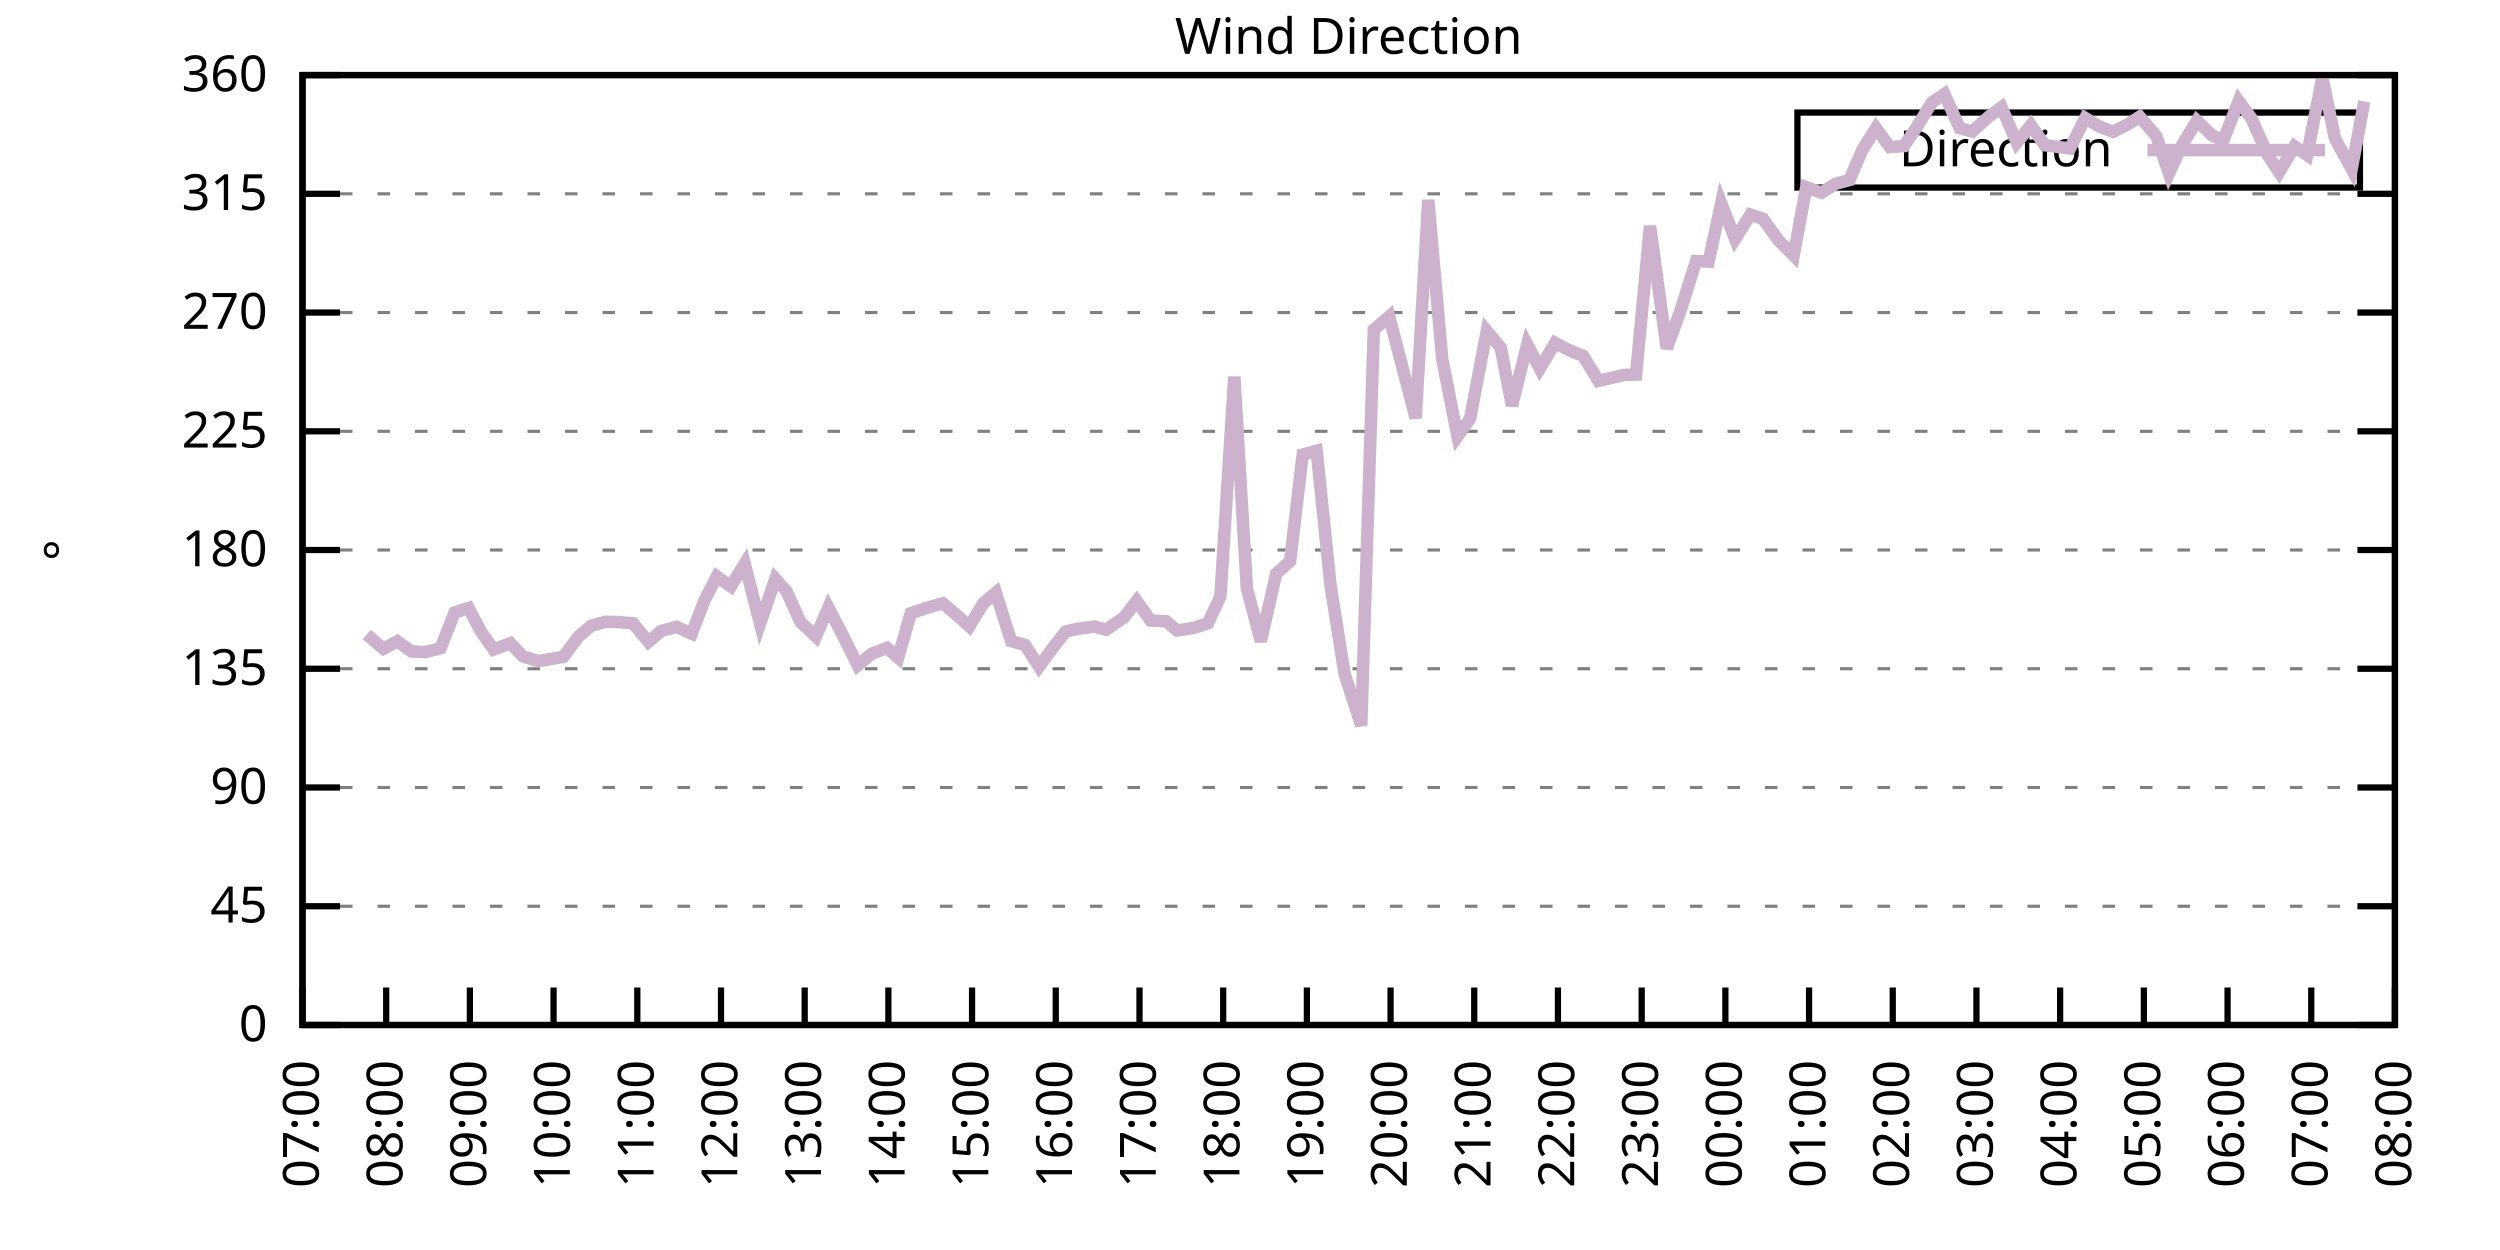
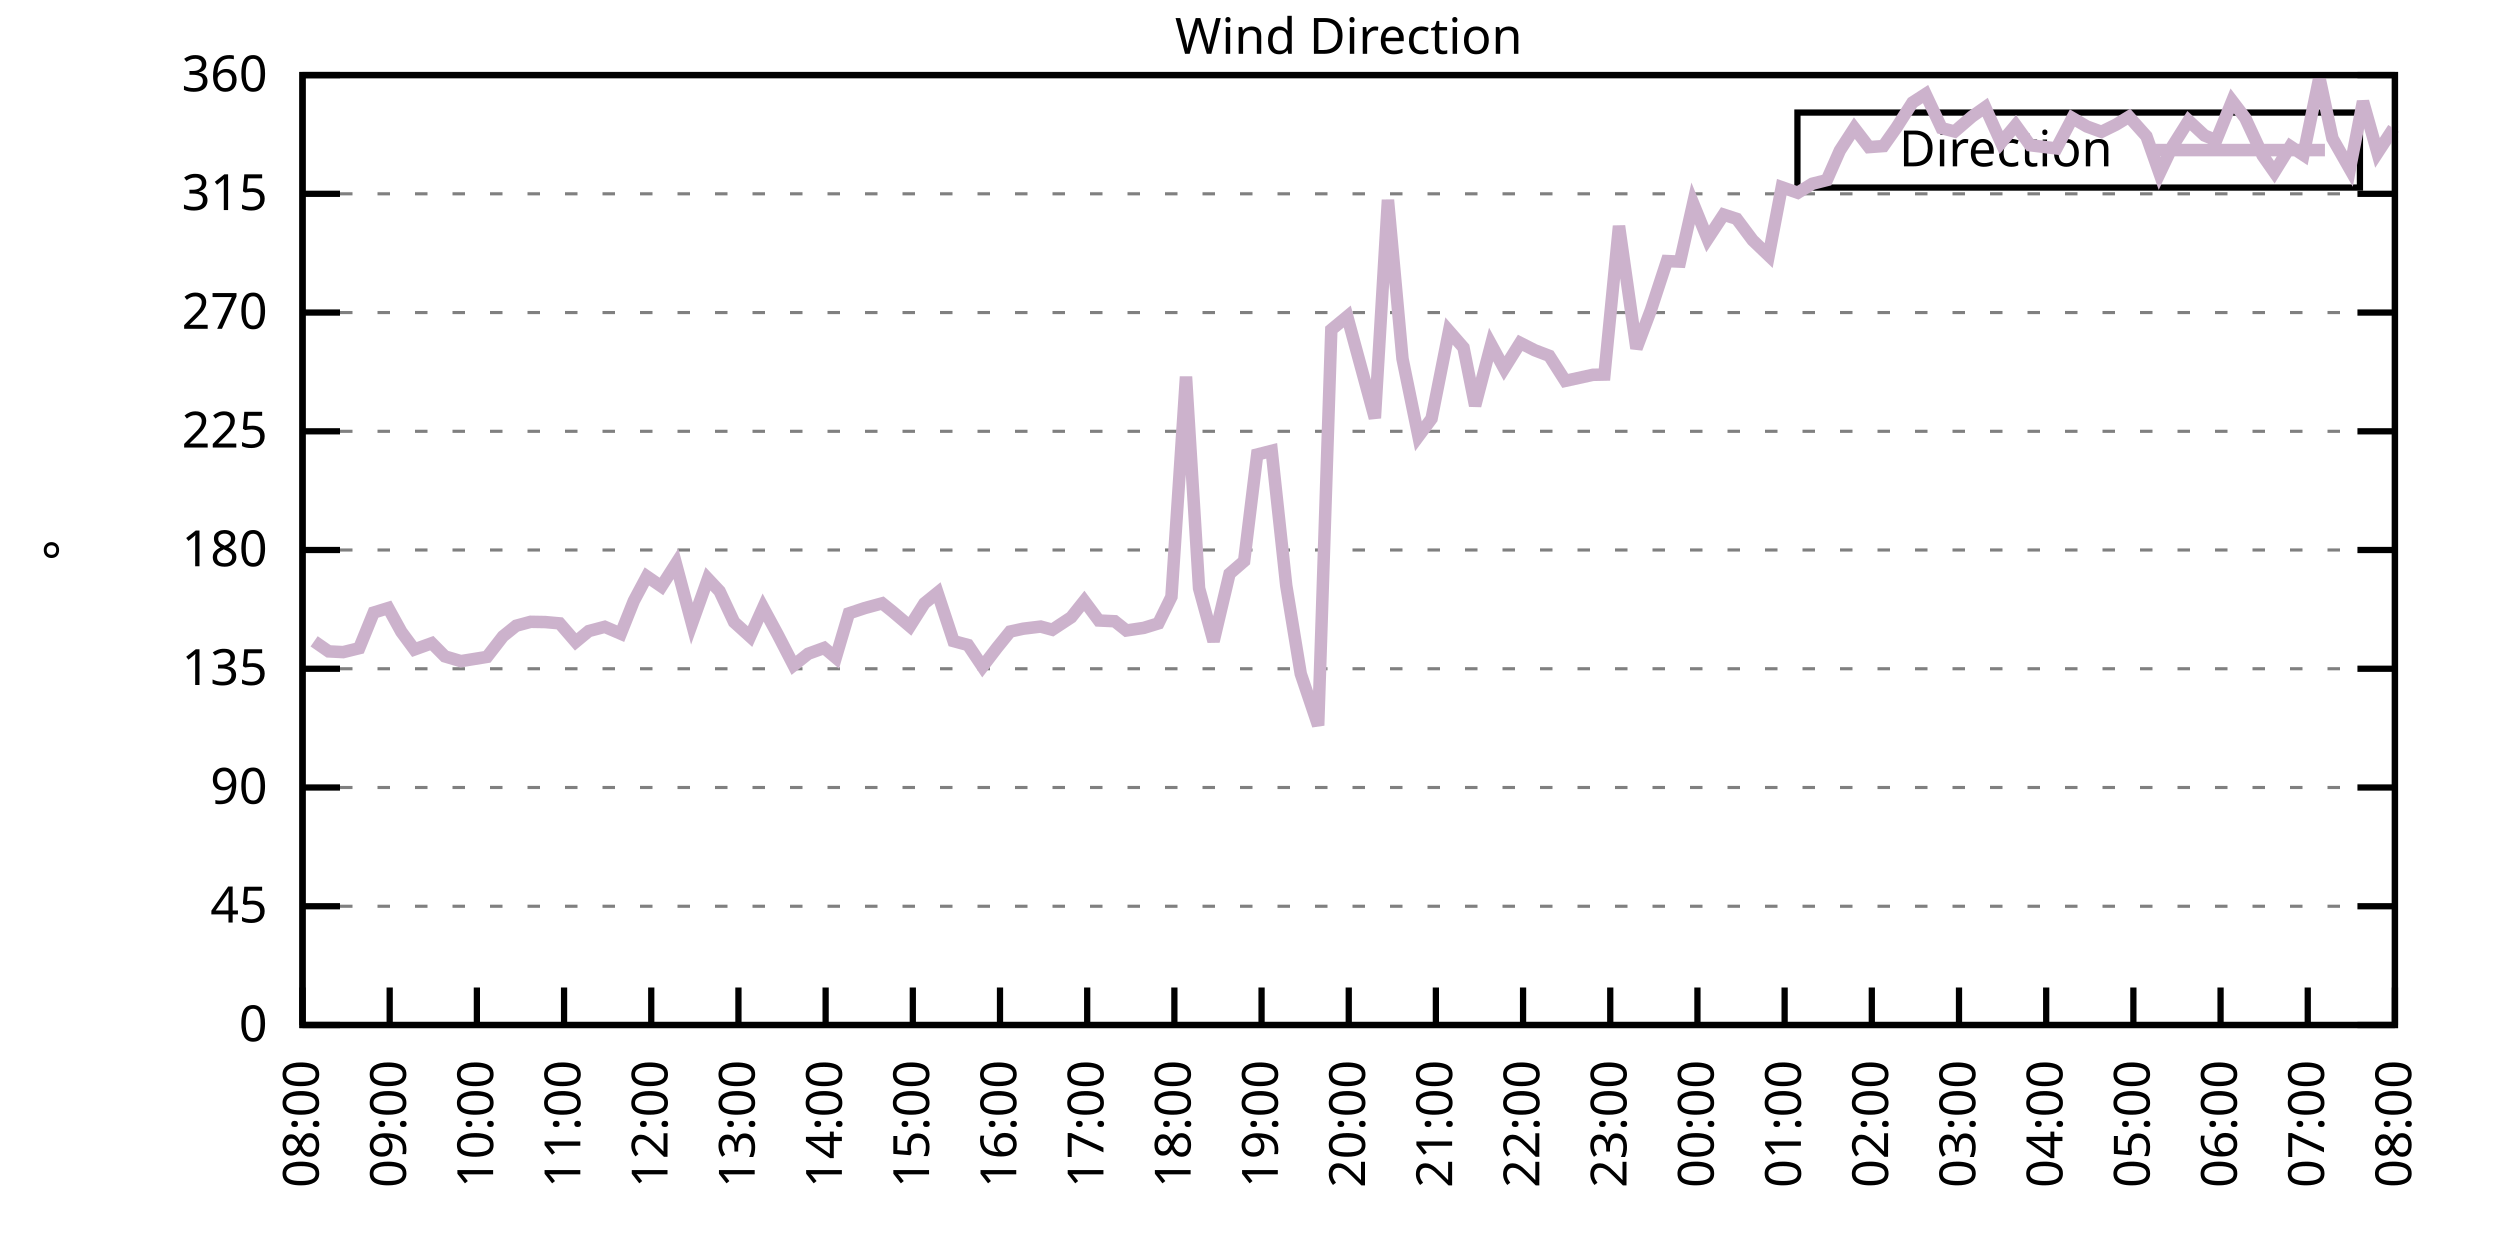
<svg xmlns="http://www.w3.org/2000/svg" xmlns:xlink="http://www.w3.org/1999/xlink" width="400" height="200" viewBox="0 0 400 200">
  <g id="gnuplot_canvas">
    <rect x="0" y="0" width="400" height="200" fill="none" />
    <defs>
      <circle id="gpDot" r="0.5" stroke-width="0.5" stroke="currentColor" />
      <path id="gpPt0" stroke-width="0.333" stroke="currentColor" d="M-1,0 h2 M0,-1 v2" />
      <path id="gpPt1" stroke-width="0.333" stroke="currentColor" d="M-1,-1 L1,1 M1,-1 L-1,1" />
      <path id="gpPt2" stroke-width="0.333" stroke="currentColor" d="M-1,0 L1,0 M0,-1 L0,1 M-1,-1 L1,1 M-1,1 L1,-1" />
      <rect id="gpPt3" stroke-width="0.333" stroke="currentColor" x="-1" y="-1" width="2" height="2" />
      <rect id="gpPt4" stroke-width="0.333" stroke="currentColor" fill="currentColor" x="-1" y="-1" width="2" height="2" />
      <circle id="gpPt5" stroke-width="0.333" stroke="currentColor" cx="0" cy="0" r="1" />
      <use xlink:href="#gpPt5" id="gpPt6" fill="currentColor" stroke="none" />
      <path id="gpPt7" stroke-width="0.333" stroke="currentColor" d="M0,-1.33 L-1.33,0.67 L1.33,0.67 z" />
      <use xlink:href="#gpPt7" id="gpPt8" fill="currentColor" stroke="none" />
      <use xlink:href="#gpPt7" id="gpPt9" stroke="currentColor" transform="rotate(180)" />
      <use xlink:href="#gpPt9" id="gpPt10" fill="currentColor" stroke="none" />
      <use xlink:href="#gpPt3" id="gpPt11" stroke="currentColor" transform="rotate(45)" />
      <use xlink:href="#gpPt11" id="gpPt12" fill="currentColor" stroke="none" />
      <path id="gpPt13" stroke-width="0.333" stroke="currentColor" d="M0,1.330 L1.265,0.411 L0.782,-1.067 L-0.782,-1.076 L-1.265,0.411 z" />
      <use xlink:href="#gpPt13" id="gpPt14" fill="currentColor" stroke="none" />
      <filter id="textbox" filterUnits="objectBoundingBox" x="0" y="0" height="1" width="1">
        <feFlood flood-color="white" flood-opacity="1" result="bgnd" />
        <feComposite in="SourceGraphic" in2="bgnd" operator="atop" />
      </filter>
      <filter id="greybox" filterUnits="objectBoundingBox" x="0" y="0" height="1" width="1">
        <feFlood flood-color="lightgrey" flood-opacity="1" result="grey" />
        <feComposite in="SourceGraphic" in2="grey" operator="atop" />
      </filter>
    </defs>
    <g fill="none" color="white" stroke="currentColor" stroke-width="1.00" stroke-linecap="butt" stroke-linejoin="miter">
</g>
    <g fill="none" color="black" stroke="currentColor" stroke-width="1.00" stroke-linecap="butt" stroke-linejoin="miter">
      <g stroke="none" shape-rendering="crispEdges">
        <polygon fill="rgb(255, 255, 255)" points="48.40,164.00 383.18,164.00 383.18,12.02 48.40,12.02 " />
      </g>
    </g>
    <g fill="none" color="black" stroke="currentColor" stroke-width="1.00" stroke-linecap="butt" stroke-linejoin="miter">
</g>
    <g fill="none" color="black" stroke="black" stroke-width="0.50" stroke-linecap="butt" stroke-linejoin="miter">
</g>
    <g fill="none" color="gray" stroke="currentColor" stroke-width="0.50" stroke-linecap="butt" stroke-linejoin="miter">
      <path stroke="gray" stroke-dasharray="2,4" class="gridline" d="M48.40,164.00 L383.19,164.00  " />
    </g>
    <g fill="none" color="gray" stroke="gray" stroke-width="1.00" stroke-linecap="butt" stroke-linejoin="miter">
</g>
    <g fill="none" color="black" stroke="currentColor" stroke-width="1.00" stroke-linecap="butt" stroke-linejoin="miter">
      <path stroke="black" d="M48.40,164.00 L54.40,164.00 M383.19,164.00 L377.19,164.00  " />
      <g transform="translate(42.80,166.60)" stroke="none" fill="black" font-family="Sans" font-size="8.00" text-anchor="end">
        <text>
          <tspan font-family="Sans"> 0</tspan>
        </text>
      </g>
    </g>
    <g fill="none" color="black" stroke="currentColor" stroke-width="1.00" stroke-linecap="butt" stroke-linejoin="miter">
</g>
    <g fill="none" color="black" stroke="black" stroke-width="0.50" stroke-linecap="butt" stroke-linejoin="miter">
</g>
    <g fill="none" color="gray" stroke="currentColor" stroke-width="0.50" stroke-linecap="butt" stroke-linejoin="miter">
      <path stroke="gray" stroke-dasharray="2,4" class="gridline" d="M48.40,145.00 L383.19,145.00  " />
    </g>
    <g fill="none" color="gray" stroke="gray" stroke-width="1.00" stroke-linecap="butt" stroke-linejoin="miter">
</g>
    <g fill="none" color="black" stroke="currentColor" stroke-width="1.00" stroke-linecap="butt" stroke-linejoin="miter">
      <path stroke="black" d="M48.40,145.00 L54.40,145.00 M383.19,145.00 L377.19,145.00  " />
      <g transform="translate(42.80,147.60)" stroke="none" fill="black" font-family="Sans" font-size="8.00" text-anchor="end">
        <text>
          <tspan font-family="Sans"> 45</tspan>
        </text>
      </g>
    </g>
    <g fill="none" color="black" stroke="currentColor" stroke-width="1.00" stroke-linecap="butt" stroke-linejoin="miter">
</g>
    <g fill="none" color="black" stroke="black" stroke-width="0.50" stroke-linecap="butt" stroke-linejoin="miter">
</g>
    <g fill="none" color="gray" stroke="currentColor" stroke-width="0.50" stroke-linecap="butt" stroke-linejoin="miter">
      <path stroke="gray" stroke-dasharray="2,4" class="gridline" d="M48.40,126.00 L383.19,126.00  " />
    </g>
    <g fill="none" color="gray" stroke="gray" stroke-width="1.00" stroke-linecap="butt" stroke-linejoin="miter">
</g>
    <g fill="none" color="black" stroke="currentColor" stroke-width="1.00" stroke-linecap="butt" stroke-linejoin="miter">
      <path stroke="black" d="M48.40,126.00 L54.40,126.00 M383.19,126.00 L377.19,126.00  " />
      <g transform="translate(42.80,128.60)" stroke="none" fill="black" font-family="Sans" font-size="8.00" text-anchor="end">
        <text>
          <tspan font-family="Sans"> 90</tspan>
        </text>
      </g>
    </g>
    <g fill="none" color="black" stroke="currentColor" stroke-width="1.00" stroke-linecap="butt" stroke-linejoin="miter">
</g>
    <g fill="none" color="black" stroke="black" stroke-width="0.50" stroke-linecap="butt" stroke-linejoin="miter">
</g>
    <g fill="none" color="gray" stroke="currentColor" stroke-width="0.50" stroke-linecap="butt" stroke-linejoin="miter">
      <path stroke="gray" stroke-dasharray="2,4" class="gridline" d="M48.40,107.00 L383.19,107.00  " />
    </g>
    <g fill="none" color="gray" stroke="gray" stroke-width="1.00" stroke-linecap="butt" stroke-linejoin="miter">
</g>
    <g fill="none" color="black" stroke="currentColor" stroke-width="1.00" stroke-linecap="butt" stroke-linejoin="miter">
      <path stroke="black" d="M48.40,107.00 L54.40,107.00 M383.19,107.00 L377.19,107.00  " />
      <g transform="translate(42.80,109.60)" stroke="none" fill="black" font-family="Sans" font-size="8.00" text-anchor="end">
        <text>
          <tspan font-family="Sans"> 135</tspan>
        </text>
      </g>
    </g>
    <g fill="none" color="black" stroke="currentColor" stroke-width="1.00" stroke-linecap="butt" stroke-linejoin="miter">
</g>
    <g fill="none" color="black" stroke="black" stroke-width="0.50" stroke-linecap="butt" stroke-linejoin="miter">
</g>
    <g fill="none" color="gray" stroke="currentColor" stroke-width="0.50" stroke-linecap="butt" stroke-linejoin="miter">
      <path stroke="gray" stroke-dasharray="2,4" class="gridline" d="M48.40,88.00 L383.19,88.00  " />
    </g>
    <g fill="none" color="gray" stroke="gray" stroke-width="1.00" stroke-linecap="butt" stroke-linejoin="miter">
</g>
    <g fill="none" color="black" stroke="currentColor" stroke-width="1.00" stroke-linecap="butt" stroke-linejoin="miter">
      <path stroke="black" d="M48.40,88.00 L54.40,88.00 M383.19,88.00 L377.19,88.00  " />
      <g transform="translate(42.80,90.60)" stroke="none" fill="black" font-family="Sans" font-size="8.00" text-anchor="end">
        <text>
          <tspan font-family="Sans"> 180</tspan>
        </text>
      </g>
    </g>
    <g fill="none" color="black" stroke="currentColor" stroke-width="1.00" stroke-linecap="butt" stroke-linejoin="miter">
</g>
    <g fill="none" color="black" stroke="black" stroke-width="0.50" stroke-linecap="butt" stroke-linejoin="miter">
</g>
    <g fill="none" color="gray" stroke="currentColor" stroke-width="0.50" stroke-linecap="butt" stroke-linejoin="miter">
      <path stroke="gray" stroke-dasharray="2,4" class="gridline" d="M48.40,69.01 L383.19,69.01  " />
    </g>
    <g fill="none" color="gray" stroke="gray" stroke-width="1.00" stroke-linecap="butt" stroke-linejoin="miter">
</g>
    <g fill="none" color="black" stroke="currentColor" stroke-width="1.00" stroke-linecap="butt" stroke-linejoin="miter">
      <path stroke="black" d="M48.40,69.01 L54.40,69.01 M383.19,69.01 L377.19,69.01  " />
      <g transform="translate(42.80,71.61)" stroke="none" fill="black" font-family="Sans" font-size="8.00" text-anchor="end">
        <text>
          <tspan font-family="Sans"> 225</tspan>
        </text>
      </g>
    </g>
    <g fill="none" color="black" stroke="currentColor" stroke-width="1.00" stroke-linecap="butt" stroke-linejoin="miter">
</g>
    <g fill="none" color="black" stroke="black" stroke-width="0.50" stroke-linecap="butt" stroke-linejoin="miter">
</g>
    <g fill="none" color="gray" stroke="currentColor" stroke-width="0.50" stroke-linecap="butt" stroke-linejoin="miter">
      <path stroke="gray" stroke-dasharray="2,4" class="gridline" d="M48.40,50.01 L383.19,50.01  " />
    </g>
    <g fill="none" color="gray" stroke="gray" stroke-width="1.00" stroke-linecap="butt" stroke-linejoin="miter">
</g>
    <g fill="none" color="black" stroke="currentColor" stroke-width="1.00" stroke-linecap="butt" stroke-linejoin="miter">
      <path stroke="black" d="M48.40,50.01 L54.40,50.01 M383.19,50.01 L377.19,50.01  " />
      <g transform="translate(42.80,52.61)" stroke="none" fill="black" font-family="Sans" font-size="8.00" text-anchor="end">
        <text>
          <tspan font-family="Sans"> 270</tspan>
        </text>
      </g>
    </g>
    <g fill="none" color="black" stroke="currentColor" stroke-width="1.00" stroke-linecap="butt" stroke-linejoin="miter">
</g>
    <g fill="none" color="black" stroke="black" stroke-width="0.50" stroke-linecap="butt" stroke-linejoin="miter">
</g>
    <g fill="none" color="gray" stroke="currentColor" stroke-width="0.50" stroke-linecap="butt" stroke-linejoin="miter">
      <path stroke="gray" stroke-dasharray="2,4" class="gridline" d="M48.40,31.01 L383.19,31.01  " />
    </g>
    <g fill="none" color="gray" stroke="gray" stroke-width="1.00" stroke-linecap="butt" stroke-linejoin="miter">
</g>
    <g fill="none" color="black" stroke="currentColor" stroke-width="1.00" stroke-linecap="butt" stroke-linejoin="miter">
      <path stroke="black" d="M48.40,31.01 L54.40,31.01 M383.19,31.01 L377.19,31.01  " />
      <g transform="translate(42.80,33.61)" stroke="none" fill="black" font-family="Sans" font-size="8.00" text-anchor="end">
        <text>
          <tspan font-family="Sans"> 315</tspan>
        </text>
      </g>
    </g>
    <g fill="none" color="black" stroke="currentColor" stroke-width="1.00" stroke-linecap="butt" stroke-linejoin="miter">
</g>
    <g fill="none" color="black" stroke="black" stroke-width="0.50" stroke-linecap="butt" stroke-linejoin="miter">
</g>
    <g fill="none" color="gray" stroke="currentColor" stroke-width="0.50" stroke-linecap="butt" stroke-linejoin="miter">
      <path stroke="gray" stroke-dasharray="2,4" class="gridline" d="M48.40,12.01 L383.19,12.01  " />
    </g>
    <g fill="none" color="gray" stroke="gray" stroke-width="1.00" stroke-linecap="butt" stroke-linejoin="miter">
</g>
    <g fill="none" color="black" stroke="currentColor" stroke-width="1.00" stroke-linecap="butt" stroke-linejoin="miter">
      <path stroke="black" d="M48.40,12.01 L54.40,12.01 M383.19,12.01 L377.19,12.01  " />
      <g transform="translate(42.80,14.61)" stroke="none" fill="black" font-family="Sans" font-size="8.00" text-anchor="end">
        <text>
          <tspan font-family="Sans"> 360</tspan>
        </text>
      </g>
    </g>
    <g fill="none" color="black" stroke="currentColor" stroke-width="1.00" stroke-linecap="butt" stroke-linejoin="miter">
      <path stroke="black" d="M48.40,164.00 L48.40,158.00  " />
      <g transform="translate(51.00,169.60) rotate(270.00)" stroke="none" fill="black" font-family="Sans" font-size="8.00" text-anchor="end">
        <text>
-           <tspan font-family="Sans">07:00</tspan>
-         </text>
-       </g>
-     </g>
-     <g fill="none" color="black" stroke="currentColor" stroke-width="1.00" stroke-linecap="butt" stroke-linejoin="miter">
-       <path stroke="black" d="M61.79,164.00 L61.79,158.00  " />
-       <g transform="translate(64.39,169.60) rotate(270.00)" stroke="none" fill="black" font-family="Sans" font-size="8.00" text-anchor="end">
-         <text>
          <tspan font-family="Sans">08:00</tspan>
        </text>
      </g>
    </g>
    <g fill="none" color="black" stroke="currentColor" stroke-width="1.00" stroke-linecap="butt" stroke-linejoin="miter">
-       <path stroke="black" d="M75.18,164.00 L75.18,158.00  " />
-       <g transform="translate(77.78,169.60) rotate(270.00)" stroke="none" fill="black" font-family="Sans" font-size="8.00" text-anchor="end">
+       <path stroke="black" d="M62.35,164.00 L62.35,158.00  " />
+       <g transform="translate(64.95,169.60) rotate(270.00)" stroke="none" fill="black" font-family="Sans" font-size="8.00" text-anchor="end">
        <text>
          <tspan font-family="Sans">09:00</tspan>
        </text>
      </g>
    </g>
    <g fill="none" color="black" stroke="currentColor" stroke-width="1.00" stroke-linecap="butt" stroke-linejoin="miter">
-       <path stroke="black" d="M88.57,164.00 L88.57,158.00  " />
-       <g transform="translate(91.17,169.60) rotate(270.00)" stroke="none" fill="black" font-family="Sans" font-size="8.00" text-anchor="end">
+       <path stroke="black" d="M76.30,164.00 L76.30,158.00  " />
+       <g transform="translate(78.90,169.60) rotate(270.00)" stroke="none" fill="black" font-family="Sans" font-size="8.00" text-anchor="end">
        <text>
          <tspan font-family="Sans">10:00</tspan>
        </text>
      </g>
    </g>
    <g fill="none" color="black" stroke="currentColor" stroke-width="1.00" stroke-linecap="butt" stroke-linejoin="miter">
-       <path stroke="black" d="M101.97,164.00 L101.97,158.00  " />
-       <g transform="translate(104.57,169.60) rotate(270.00)" stroke="none" fill="black" font-family="Sans" font-size="8.00" text-anchor="end">
+       <path stroke="black" d="M90.25,164.00 L90.25,158.00  " />
+       <g transform="translate(92.85,169.60) rotate(270.00)" stroke="none" fill="black" font-family="Sans" font-size="8.00" text-anchor="end">
        <text>
          <tspan font-family="Sans">11:00</tspan>
        </text>
      </g>
    </g>
    <g fill="none" color="black" stroke="currentColor" stroke-width="1.00" stroke-linecap="butt" stroke-linejoin="miter">
-       <path stroke="black" d="M115.36,164.00 L115.36,158.00  " />
-       <g transform="translate(117.96,169.60) rotate(270.00)" stroke="none" fill="black" font-family="Sans" font-size="8.00" text-anchor="end">
+       <path stroke="black" d="M104.20,164.00 L104.20,158.00  " />
+       <g transform="translate(106.80,169.60) rotate(270.00)" stroke="none" fill="black" font-family="Sans" font-size="8.00" text-anchor="end">
        <text>
          <tspan font-family="Sans">12:00</tspan>
        </text>
      </g>
    </g>
    <g fill="none" color="black" stroke="currentColor" stroke-width="1.00" stroke-linecap="butt" stroke-linejoin="miter">
-       <path stroke="black" d="M128.75,164.00 L128.75,158.00  " />
-       <g transform="translate(131.35,169.60) rotate(270.00)" stroke="none" fill="black" font-family="Sans" font-size="8.00" text-anchor="end">
+       <path stroke="black" d="M118.15,164.00 L118.15,158.00  " />
+       <g transform="translate(120.75,169.60) rotate(270.00)" stroke="none" fill="black" font-family="Sans" font-size="8.00" text-anchor="end">
        <text>
          <tspan font-family="Sans">13:00</tspan>
        </text>
      </g>
    </g>
    <g fill="none" color="black" stroke="currentColor" stroke-width="1.00" stroke-linecap="butt" stroke-linejoin="miter">
-       <path stroke="black" d="M142.14,164.00 L142.14,158.00  " />
-       <g transform="translate(144.74,169.60) rotate(270.00)" stroke="none" fill="black" font-family="Sans" font-size="8.00" text-anchor="end">
+       <path stroke="black" d="M132.10,164.00 L132.10,158.00  " />
+       <g transform="translate(134.70,169.60) rotate(270.00)" stroke="none" fill="black" font-family="Sans" font-size="8.00" text-anchor="end">
        <text>
          <tspan font-family="Sans">14:00</tspan>
        </text>
      </g>
    </g>
    <g fill="none" color="black" stroke="currentColor" stroke-width="1.00" stroke-linecap="butt" stroke-linejoin="miter">
-       <path stroke="black" d="M155.53,164.00 L155.53,158.00  " />
-       <g transform="translate(158.13,169.60) rotate(270.00)" stroke="none" fill="black" font-family="Sans" font-size="8.00" text-anchor="end">
+       <path stroke="black" d="M146.05,164.00 L146.05,158.00  " />
+       <g transform="translate(148.65,169.60) rotate(270.00)" stroke="none" fill="black" font-family="Sans" font-size="8.00" text-anchor="end">
        <text>
          <tspan font-family="Sans">15:00</tspan>
        </text>
      </g>
    </g>
    <g fill="none" color="black" stroke="currentColor" stroke-width="1.00" stroke-linecap="butt" stroke-linejoin="miter">
-       <path stroke="black" d="M168.92,164.00 L168.92,158.00  " />
-       <g transform="translate(171.52,169.60) rotate(270.00)" stroke="none" fill="black" font-family="Sans" font-size="8.00" text-anchor="end">
+       <path stroke="black" d="M160.00,164.00 L160.00,158.00  " />
+       <g transform="translate(162.60,169.60) rotate(270.00)" stroke="none" fill="black" font-family="Sans" font-size="8.00" text-anchor="end">
        <text>
          <tspan font-family="Sans">16:00</tspan>
        </text>
      </g>
    </g>
    <g fill="none" color="black" stroke="currentColor" stroke-width="1.00" stroke-linecap="butt" stroke-linejoin="miter">
-       <path stroke="black" d="M182.32,164.00 L182.32,158.00  " />
-       <g transform="translate(184.92,169.60) rotate(270.00)" stroke="none" fill="black" font-family="Sans" font-size="8.00" text-anchor="end">
+       <path stroke="black" d="M173.95,164.00 L173.95,158.00  " />
+       <g transform="translate(176.55,169.60) rotate(270.00)" stroke="none" fill="black" font-family="Sans" font-size="8.00" text-anchor="end">
        <text>
          <tspan font-family="Sans">17:00</tspan>
        </text>
      </g>
    </g>
    <g fill="none" color="black" stroke="currentColor" stroke-width="1.00" stroke-linecap="butt" stroke-linejoin="miter">
-       <path stroke="black" d="M195.71,164.00 L195.71,158.00  " />
-       <g transform="translate(198.31,169.60) rotate(270.00)" stroke="none" fill="black" font-family="Sans" font-size="8.00" text-anchor="end">
+       <path stroke="black" d="M187.90,164.00 L187.90,158.00  " />
+       <g transform="translate(190.50,169.60) rotate(270.00)" stroke="none" fill="black" font-family="Sans" font-size="8.00" text-anchor="end">
        <text>
          <tspan font-family="Sans">18:00</tspan>
        </text>
      </g>
    </g>
    <g fill="none" color="black" stroke="currentColor" stroke-width="1.00" stroke-linecap="butt" stroke-linejoin="miter">
-       <path stroke="black" d="M209.10,164.00 L209.10,158.00  " />
-       <g transform="translate(211.70,169.60) rotate(270.00)" stroke="none" fill="black" font-family="Sans" font-size="8.00" text-anchor="end">
+       <path stroke="black" d="M201.85,164.00 L201.85,158.00  " />
+       <g transform="translate(204.45,169.60) rotate(270.00)" stroke="none" fill="black" font-family="Sans" font-size="8.00" text-anchor="end">
        <text>
          <tspan font-family="Sans">19:00</tspan>
        </text>
      </g>
    </g>
    <g fill="none" color="black" stroke="currentColor" stroke-width="1.00" stroke-linecap="butt" stroke-linejoin="miter">
-       <path stroke="black" d="M222.49,164.00 L222.49,158.00  " />
-       <g transform="translate(225.09,169.60) rotate(270.00)" stroke="none" fill="black" font-family="Sans" font-size="8.00" text-anchor="end">
+       <path stroke="black" d="M215.80,164.00 L215.80,158.00  " />
+       <g transform="translate(218.40,169.60) rotate(270.00)" stroke="none" fill="black" font-family="Sans" font-size="8.00" text-anchor="end">
        <text>
          <tspan font-family="Sans">20:00</tspan>
        </text>
      </g>
    </g>
    <g fill="none" color="black" stroke="currentColor" stroke-width="1.00" stroke-linecap="butt" stroke-linejoin="miter">
-       <path stroke="black" d="M235.88,164.00 L235.88,158.00  " />
-       <g transform="translate(238.48,169.60) rotate(270.00)" stroke="none" fill="black" font-family="Sans" font-size="8.00" text-anchor="end">
+       <path stroke="black" d="M229.74,164.00 L229.74,158.00  " />
+       <g transform="translate(232.34,169.60) rotate(270.00)" stroke="none" fill="black" font-family="Sans" font-size="8.00" text-anchor="end">
        <text>
          <tspan font-family="Sans">21:00</tspan>
        </text>
      </g>
    </g>
    <g fill="none" color="black" stroke="currentColor" stroke-width="1.00" stroke-linecap="butt" stroke-linejoin="miter">
-       <path stroke="black" d="M249.27,164.00 L249.27,158.00  " />
-       <g transform="translate(251.87,169.60) rotate(270.00)" stroke="none" fill="black" font-family="Sans" font-size="8.00" text-anchor="end">
+       <path stroke="black" d="M243.69,164.00 L243.69,158.00  " />
+       <g transform="translate(246.29,169.60) rotate(270.00)" stroke="none" fill="black" font-family="Sans" font-size="8.00" text-anchor="end">
        <text>
          <tspan font-family="Sans">22:00</tspan>
        </text>
      </g>
    </g>
    <g fill="none" color="black" stroke="currentColor" stroke-width="1.00" stroke-linecap="butt" stroke-linejoin="miter">
-       <path stroke="black" d="M262.67,164.00 L262.67,158.00  " />
-       <g transform="translate(265.27,169.60) rotate(270.00)" stroke="none" fill="black" font-family="Sans" font-size="8.00" text-anchor="end">
+       <path stroke="black" d="M257.64,164.00 L257.64,158.00  " />
+       <g transform="translate(260.24,169.60) rotate(270.00)" stroke="none" fill="black" font-family="Sans" font-size="8.00" text-anchor="end">
        <text>
          <tspan font-family="Sans">23:00</tspan>
        </text>
      </g>
    </g>
    <g fill="none" color="black" stroke="currentColor" stroke-width="1.00" stroke-linecap="butt" stroke-linejoin="miter">
-       <path stroke="black" d="M276.06,164.00 L276.06,158.00  " />
-       <g transform="translate(278.66,169.60) rotate(270.00)" stroke="none" fill="black" font-family="Sans" font-size="8.00" text-anchor="end">
+       <path stroke="black" d="M271.59,164.00 L271.59,158.00  " />
+       <g transform="translate(274.19,169.60) rotate(270.00)" stroke="none" fill="black" font-family="Sans" font-size="8.00" text-anchor="end">
        <text>
          <tspan font-family="Sans">00:00</tspan>
        </text>
      </g>
    </g>
    <g fill="none" color="black" stroke="currentColor" stroke-width="1.00" stroke-linecap="butt" stroke-linejoin="miter">
-       <path stroke="black" d="M289.45,164.00 L289.45,158.00  " />
-       <g transform="translate(292.05,169.60) rotate(270.00)" stroke="none" fill="black" font-family="Sans" font-size="8.00" text-anchor="end">
+       <path stroke="black" d="M285.54,164.00 L285.54,158.00  " />
+       <g transform="translate(288.14,169.60) rotate(270.00)" stroke="none" fill="black" font-family="Sans" font-size="8.00" text-anchor="end">
        <text>
          <tspan font-family="Sans">01:00</tspan>
        </text>
      </g>
    </g>
    <g fill="none" color="black" stroke="currentColor" stroke-width="1.00" stroke-linecap="butt" stroke-linejoin="miter">
-       <path stroke="black" d="M302.84,164.00 L302.84,158.00  " />
-       <g transform="translate(305.44,169.60) rotate(270.00)" stroke="none" fill="black" font-family="Sans" font-size="8.00" text-anchor="end">
+       <path stroke="black" d="M299.49,164.00 L299.49,158.00  " />
+       <g transform="translate(302.09,169.60) rotate(270.00)" stroke="none" fill="black" font-family="Sans" font-size="8.00" text-anchor="end">
        <text>
          <tspan font-family="Sans">02:00</tspan>
        </text>
      </g>
    </g>
    <g fill="none" color="black" stroke="currentColor" stroke-width="1.00" stroke-linecap="butt" stroke-linejoin="miter">
-       <path stroke="black" d="M316.23,164.00 L316.23,158.00  " />
-       <g transform="translate(318.83,169.60) rotate(270.00)" stroke="none" fill="black" font-family="Sans" font-size="8.00" text-anchor="end">
+       <path stroke="black" d="M313.44,164.00 L313.44,158.00  " />
+       <g transform="translate(316.04,169.60) rotate(270.00)" stroke="none" fill="black" font-family="Sans" font-size="8.00" text-anchor="end">
        <text>
          <tspan font-family="Sans">03:00</tspan>
        </text>
      </g>
    </g>
    <g fill="none" color="black" stroke="currentColor" stroke-width="1.00" stroke-linecap="butt" stroke-linejoin="miter">
-       <path stroke="black" d="M329.62,164.00 L329.62,158.00  " />
-       <g transform="translate(332.22,169.60) rotate(270.00)" stroke="none" fill="black" font-family="Sans" font-size="8.00" text-anchor="end">
+       <path stroke="black" d="M327.39,164.00 L327.39,158.00  " />
+       <g transform="translate(329.99,169.60) rotate(270.00)" stroke="none" fill="black" font-family="Sans" font-size="8.00" text-anchor="end">
        <text>
          <tspan font-family="Sans">04:00</tspan>
        </text>
      </g>
    </g>
    <g fill="none" color="black" stroke="currentColor" stroke-width="1.00" stroke-linecap="butt" stroke-linejoin="miter">
-       <path stroke="black" d="M343.02,164.00 L343.02,158.00  " />
-       <g transform="translate(345.62,169.60) rotate(270.00)" stroke="none" fill="black" font-family="Sans" font-size="8.00" text-anchor="end">
+       <path stroke="black" d="M341.34,164.00 L341.34,158.00  " />
+       <g transform="translate(343.94,169.60) rotate(270.00)" stroke="none" fill="black" font-family="Sans" font-size="8.00" text-anchor="end">
        <text>
          <tspan font-family="Sans">05:00</tspan>
        </text>
      </g>
    </g>
    <g fill="none" color="black" stroke="currentColor" stroke-width="1.00" stroke-linecap="butt" stroke-linejoin="miter">
-       <path stroke="black" d="M356.41,164.00 L356.41,158.00  " />
-       <g transform="translate(359.01,169.60) rotate(270.00)" stroke="none" fill="black" font-family="Sans" font-size="8.00" text-anchor="end">
+       <path stroke="black" d="M355.29,164.00 L355.29,158.00  " />
+       <g transform="translate(357.89,169.60) rotate(270.00)" stroke="none" fill="black" font-family="Sans" font-size="8.00" text-anchor="end">
        <text>
          <tspan font-family="Sans">06:00</tspan>
        </text>
      </g>
    </g>
    <g fill="none" color="black" stroke="currentColor" stroke-width="1.00" stroke-linecap="butt" stroke-linejoin="miter">
-       <path stroke="black" d="M369.80,164.00 L369.80,158.00  " />
-       <g transform="translate(372.40,169.60) rotate(270.00)" stroke="none" fill="black" font-family="Sans" font-size="8.00" text-anchor="end">
+       <path stroke="black" d="M369.24,164.00 L369.24,158.00  " />
+       <g transform="translate(371.84,169.60) rotate(270.00)" stroke="none" fill="black" font-family="Sans" font-size="8.00" text-anchor="end">
        <text>
          <tspan font-family="Sans">07:00</tspan>
        </text>
      </g>
    </g>
    <g fill="none" color="black" stroke="currentColor" stroke-width="1.00" stroke-linecap="butt" stroke-linejoin="miter">
      <path stroke="black" d="M383.19,164.00 L383.19,158.00  " />
      <g transform="translate(385.79,169.60) rotate(270.00)" stroke="none" fill="black" font-family="Sans" font-size="8.00" text-anchor="end">
        <text>
          <tspan font-family="Sans">08:00</tspan>
        </text>
      </g>
    </g>
    <g fill="none" color="black" stroke="currentColor" stroke-width="1.00" stroke-linecap="butt" stroke-linejoin="miter">
</g>
    <g fill="none" color="black" stroke="currentColor" stroke-width="1.00" stroke-linecap="butt" stroke-linejoin="miter">
      <path stroke="black" d="M48.40,12.01 L48.40,164.00 L383.19,164.00 L383.19,12.01 L48.40,12.01 Z  " />
    </g>
    <g fill="none" color="black" stroke="currentColor" stroke-width="1.00" stroke-linecap="butt" stroke-linejoin="miter">
</g>
    <g fill="none" color="black" stroke="currentColor" stroke-width="1.00" stroke-linecap="butt" stroke-linejoin="miter">
      <path stroke="black" d="M287.59,30.01 L287.59,18.01 L377.59,18.01 L377.59,30.01 L287.59,30.01 Z  " />
    </g>
    <g id="Wind_direction_plot_1">
      <g fill="none" color="white" stroke="black" stroke-width="2.00" stroke-linecap="butt" stroke-linejoin="miter">
</g>
      <g fill="none" color="black" stroke="currentColor" stroke-width="2.00" stroke-linecap="butt" stroke-linejoin="miter">
        <g transform="translate(337.99,26.61)" stroke="none" fill="black" font-family="Sans" font-size="8.00" text-anchor="end">
          <text>
            <tspan font-family="Sans">Direction</tspan>
          </text>
        </g>
      </g>
      <g fill="none" color="black" stroke="currentColor" stroke-width="2.00" stroke-linecap="butt" stroke-linejoin="miter">
-         <path stroke="rgb(204, 178, 204)" d="M343.59,24.01 L371.99,24.01 M58.67,101.52 L61.35,103.80 L63.58,102.61 L65.81,104.22 L68.04,104.34 L70.50,103.71   L72.73,98.01 L74.96,97.29 L76.97,101.09 L78.98,103.92 L81.66,102.91 L83.66,105.02 L86.12,105.78 L90.14,105.10   L92.59,101.81 L94.60,100.12 L96.83,99.49 L99.06,99.53 L101.30,99.74 L103.75,102.70 L105.76,100.97 L108.22,100.29   L110.67,101.39 L112.68,96.15 L114.69,92.23 L116.92,93.83 L119.15,90.20 L121.61,99.78 L124.06,92.61 L125.85,94.59   L128.08,99.53 L130.54,101.85 L132.54,97.21 L134.78,101.52 L137.23,106.45 L139.46,104.60 L141.92,103.67 L143.70,105.23   L145.71,98.14 L148.17,97.29 L150.85,96.53 L152.41,97.84 L155.09,100.21 L157.32,96.53 L159.33,94.84 L161.78,102.57   L164.01,103.20 L166.25,106.67 L168.48,103.63 L170.49,101.05 L172.50,100.59 L175.17,100.25 L176.96,100.76 L179.86,98.77   L181.87,96.15 L184.10,99.28 L186.56,99.40 L188.34,100.88 L191.02,100.46 L193.25,99.74 L195.26,95.48 L197.49,60.27   L199.50,94.13 L201.73,102.61 L204.19,91.80 L206.42,89.78 L208.43,72.72 L210.66,72.13 L212.89,93.70 L215.13,107.81   L217.80,116.08 L219.81,52.75 L222.27,50.64 L226.51,66.90 L228.52,31.98 L230.75,57.40 L233.20,69.81 L235.21,66.98   L237.89,52.96 L240.12,55.62 L241.91,64.91 L244.36,55.12 L246.37,58.96 L248.83,54.86 L251.06,56.04 L253.29,56.93   L255.75,60.94 L259.99,59.97 L261.77,59.93 L264.00,36.16 L266.68,55.75 L268.92,49.59 L271.37,41.77 L273.38,41.86   L275.39,32.53 L277.62,38.23 L280.07,34.34 L282.08,35.02 L284.54,38.44 L286.99,40.89 L289.00,29.95 L291.46,30.84   L293.69,29.40 L295.92,28.81 L297.93,24.08 L300.16,20.50 L302.39,23.54 L304.63,23.37 L306.63,20.41 L309.09,16.40   L311.10,15.05 L313.55,20.50 L315.56,21.04 L318.24,18.64 L320.25,17.16 L322.70,22.82 L324.94,20.03 L327.17,23.24   L331.19,23.75 L333.64,18.89 L335.87,20.24 L338.10,21.09 L340.34,19.95 L342.35,18.68 L345.02,21.80 L347.03,27.76   L349.04,23.37 L351.50,19.31 L353.95,21.68 L355.74,22.44 L358.19,16.15 L360.20,18.89 L362.88,24.89 L364.66,27.55   L367.12,23.41 L369.13,24.80 L371.58,12.39 L373.59,22.14 L376.27,27.04 L378.28,16.23  " />
+         <path stroke="rgb(204, 178, 204)" d="M343.59,24.01 L371.99,24.01 M50.26,102.61 L52.58,104.22 L54.91,104.34 L57.47,103.71 L59.79,98.01 L62.12,97.29   L64.21,101.09 L66.30,103.92 L69.09,102.91 L71.18,105.02 L73.74,105.78 L77.93,105.10 L80.48,101.81 L82.58,100.12   L84.90,99.49 L87.23,99.53 L89.55,99.74 L92.11,102.70 L94.20,100.97 L96.76,100.29 L99.32,101.39 L101.41,96.15   L103.50,92.23 L105.83,93.83 L108.15,90.20 L110.71,99.78 L113.27,92.61 L115.13,94.59 L117.45,99.53 L120.01,101.85   L122.10,97.21 L124.43,101.52 L126.98,106.45 L129.31,104.60 L131.87,103.67 L133.72,105.23 L135.82,98.14 L138.37,97.29   L141.16,96.53 L142.79,97.84 L145.58,100.21 L147.91,96.53 L150.00,94.84 L152.56,102.57 L154.88,103.20 L157.21,106.67   L159.53,103.63 L161.62,101.05 L163.72,100.59 L166.51,100.25 L168.37,100.76 L171.39,98.77 L173.48,96.15 L175.81,99.28   L178.36,99.40 L180.22,100.88 L183.01,100.46 L185.34,99.74 L187.43,95.48 L189.76,60.27 L191.85,94.13 L194.17,102.61   L196.73,91.80 L199.06,89.78 L201.15,72.72 L203.47,72.13 L205.80,93.70 L208.12,107.81 L210.91,116.08 L213.01,52.75   L215.56,50.64 L219.98,66.90 L222.07,31.98 L224.40,57.40 L226.95,69.81 L229.05,66.98 L231.84,52.96 L234.16,55.62   L236.02,64.91 L238.58,55.12 L240.67,58.96 L243.23,54.86 L245.55,56.04 L247.88,56.93 L250.44,60.94 L254.85,59.97   L256.71,59.93 L259.04,36.16 L261.83,55.75 L264.15,49.59 L266.71,41.77 L268.80,41.86 L270.90,32.53 L273.22,38.23   L275.78,34.34 L277.87,35.02 L280.43,38.44 L282.99,40.89 L285.08,29.95 L287.64,30.84 L289.96,29.40 L292.29,28.81   L294.38,24.08 L296.70,20.50 L299.03,23.54 L301.35,23.37 L303.44,20.41 L306.00,16.40 L308.09,15.05 L310.65,20.50   L312.74,21.04 L315.53,18.64 L317.63,17.16 L320.18,22.82 L322.51,20.03 L324.83,23.24 L329.02,23.75 L331.58,18.89   L333.90,20.24 L336.23,21.09 L338.55,19.95 L340.64,18.68 L343.43,21.80 L345.53,27.76 L347.62,23.37 L350.18,19.31   L352.73,21.68 L354.59,22.44 L357.15,16.15 L359.24,18.89 L362.03,24.89 L363.89,27.55 L366.45,23.41 L368.54,24.80   L371.10,12.39 L373.19,22.14 L375.98,27.04 L378.08,16.23 L380.40,24.46 L382.96,20.54  " />
      </g>
    </g>
    <g fill="none" color="black" stroke="currentColor" stroke-width="2.00" stroke-linecap="butt" stroke-linejoin="miter">
</g>
    <g fill="none" color="black" stroke="black" stroke-width="1.00" stroke-linecap="butt" stroke-linejoin="miter">
</g>
    <g fill="none" color="black" stroke="currentColor" stroke-width="1.00" stroke-linecap="butt" stroke-linejoin="miter">
      <path stroke="black" d="M48.40,12.01 L48.40,164.00 L383.19,164.00 L383.19,12.01 L48.40,12.01 Z  " />
      <g transform="translate(12.80,88.01) rotate(270.00)" stroke="none" fill="black" font-family="Sans" font-size="8.00" text-anchor="middle">
        <text>
          <tspan font-family="Sans">°</tspan>
        </text>
      </g>
    </g>
    <g fill="none" color="black" stroke="currentColor" stroke-width="1.00" stroke-linecap="butt" stroke-linejoin="miter">
</g>
    <g fill="none" color="black" stroke="currentColor" stroke-width="1.00" stroke-linecap="butt" stroke-linejoin="miter">
      <g transform="translate(215.79,8.61)" stroke="none" fill="black" font-family="Sans" font-size="8.00" text-anchor="middle">
        <text>
          <tspan font-family="Sans">Wind Direction</tspan>
        </text>
      </g>
    </g>
    <g fill="none" color="black" stroke="currentColor" stroke-width="1.00" stroke-linecap="butt" stroke-linejoin="miter">
</g>
  </g>
</svg>
